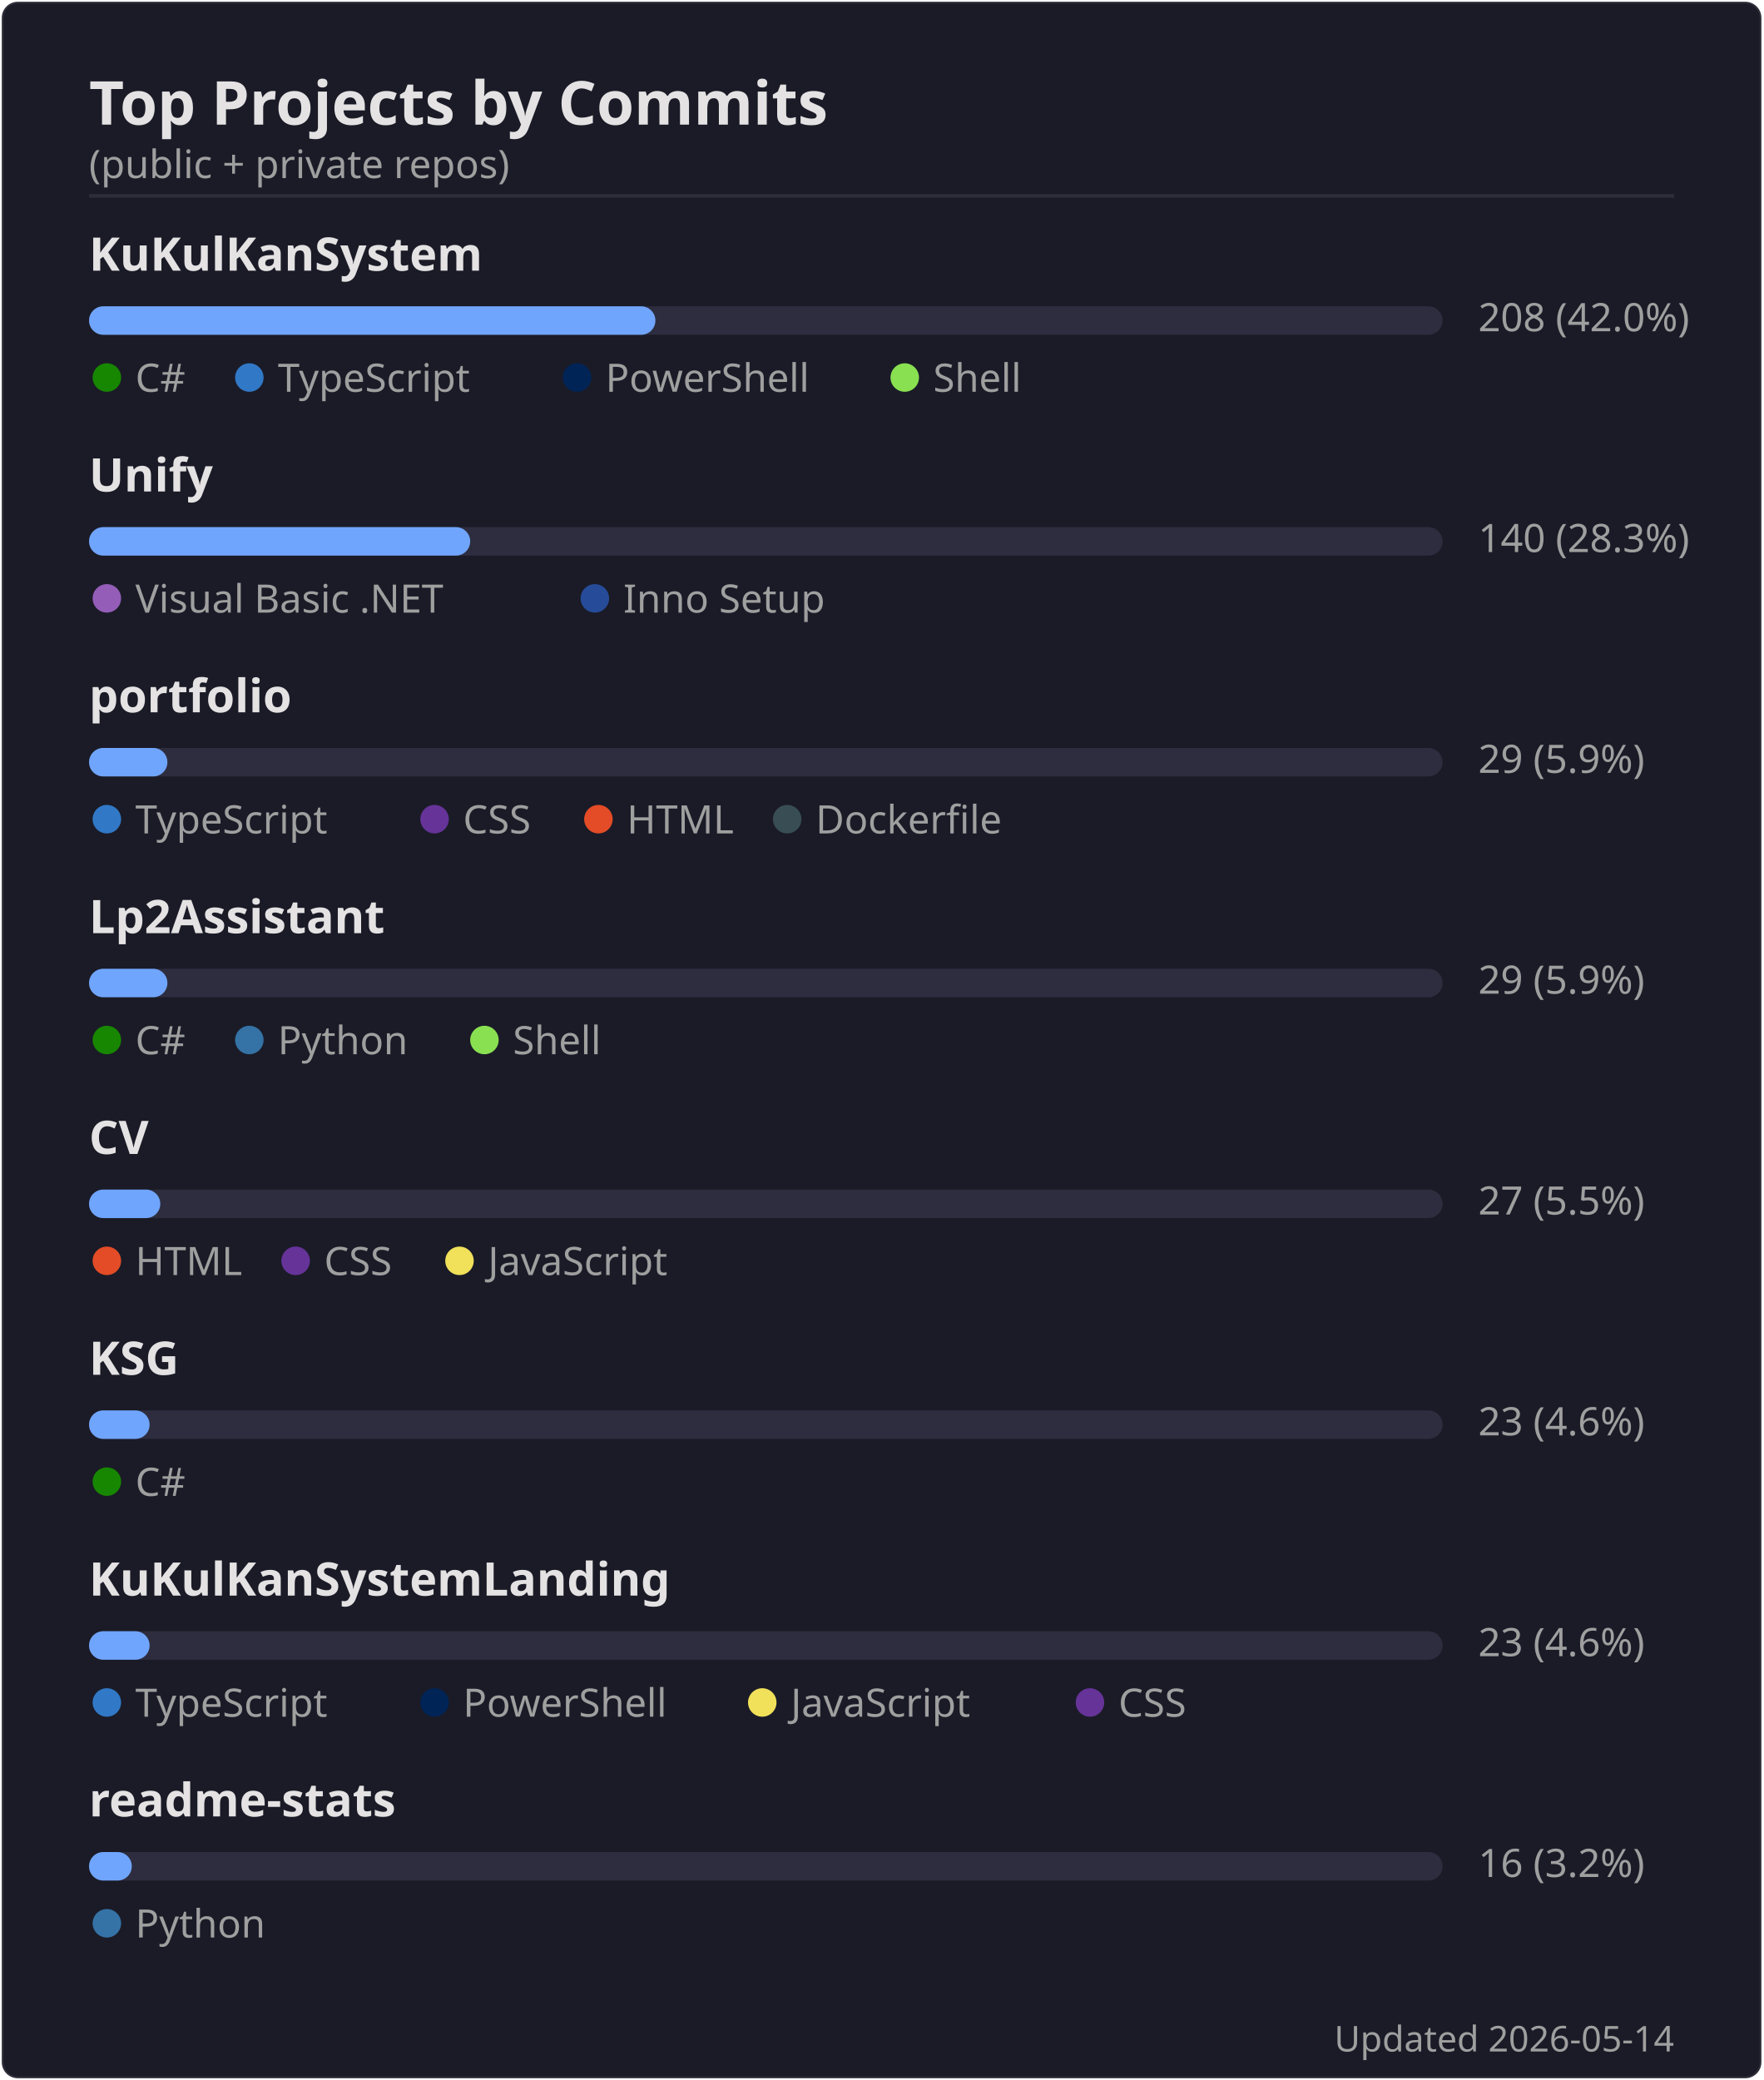
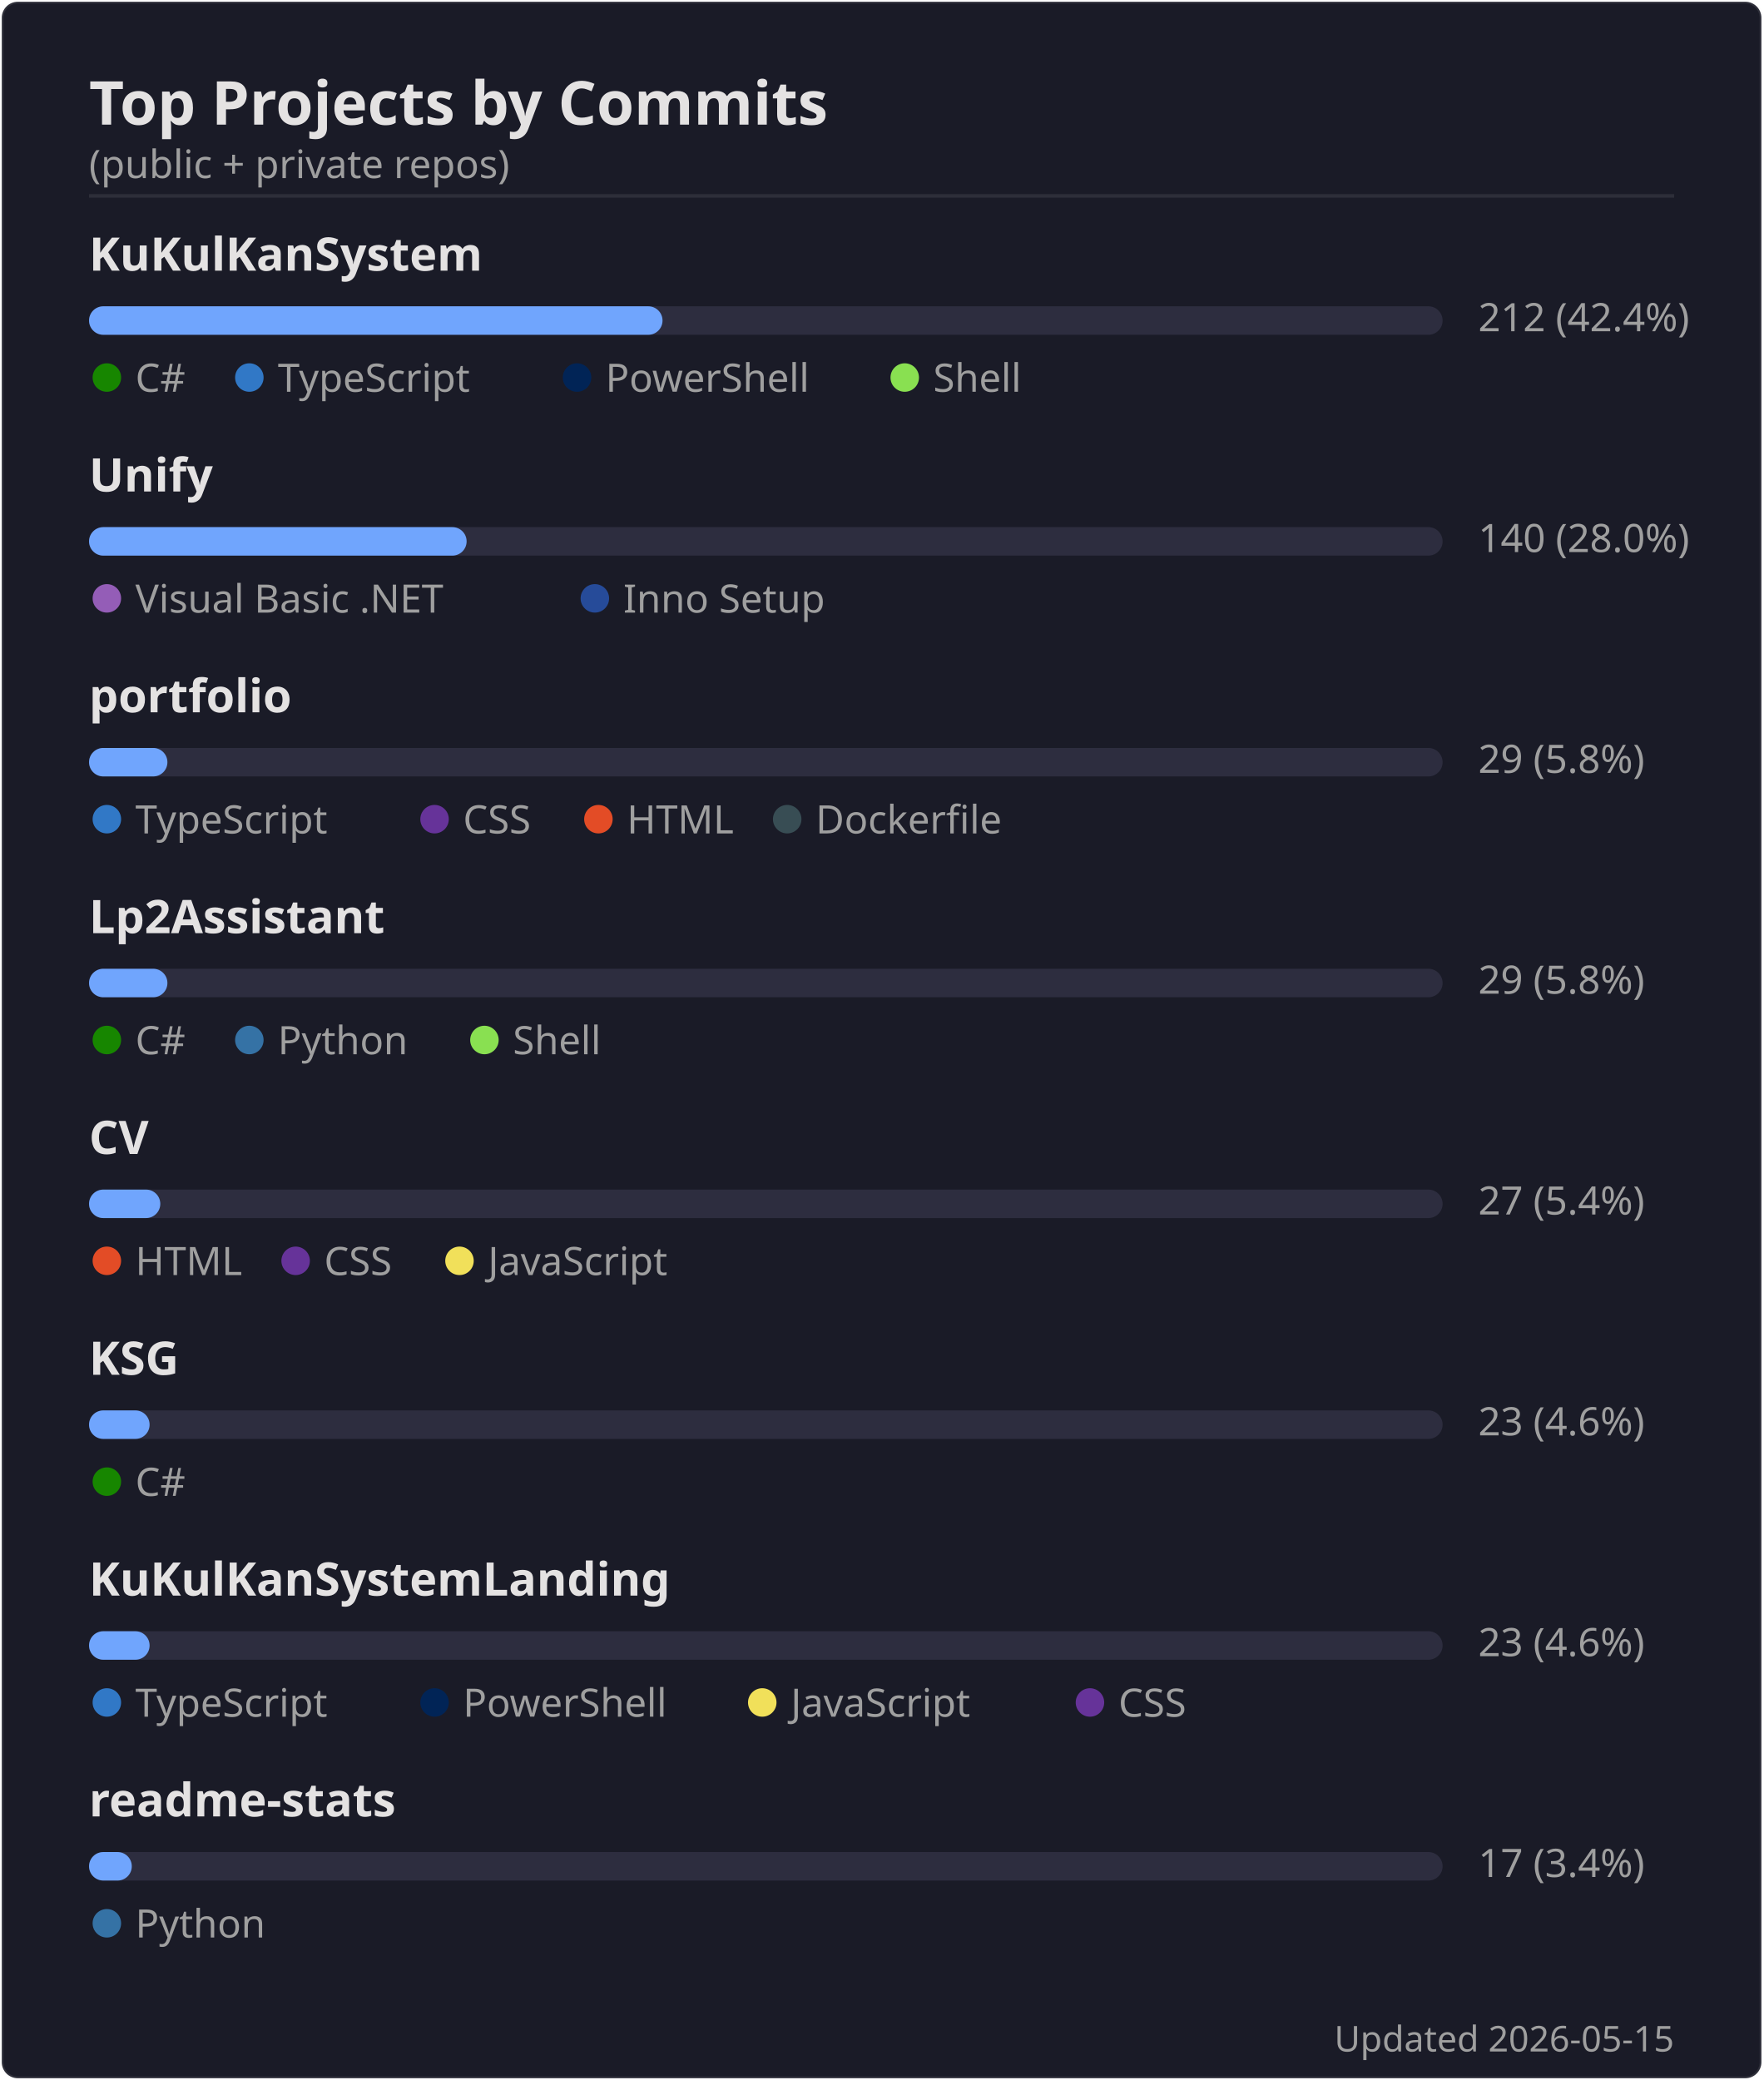
<svg xmlns="http://www.w3.org/2000/svg" width="495" height="584" viewBox="0 0 495 584">
  <rect width="494" height="583" x=".5" y=".5" rx="4.5" fill="#1a1b27" stroke="#e4e2e2" stroke-opacity=".1" />
  <text font-family="'Segoe UI', Ubuntu, 'Helvetica Neue', sans-serif" font-size="17" font-weight="600" fill="#e4e2e2" x="25" y="35" text-anchor="start">Top Projects by Commits</text>
  <text font-family="'Segoe UI', Ubuntu, 'Helvetica Neue', sans-serif" font-size="11" font-weight="400" fill="#9f9f9f" x="25" y="50" text-anchor="start">(public + private repos)</text>
  <line x1="25" x2="470" y1="55" y2="55" stroke="#e4e2e2" stroke-opacity=".1" />
  <text font-family="'Segoe UI', Ubuntu, 'Helvetica Neue', sans-serif" font-size="13" font-weight="600" fill="#e4e2e2" x="25" y="76" text-anchor="start">KuKulKanSystem</text>
  <rect x="25" y="86" width="380" height="8" rx="4" fill="#2d2d3f" />
-   <rect x="25" y="86" width="159" height="8" rx="4" fill="#70a5fd" />
-   <text font-family="'Segoe UI', Ubuntu, 'Helvetica Neue', sans-serif" font-size="11" font-weight="400" fill="#9f9f9f" x="415" y="93" text-anchor="start">208  (42.0%)</text>
+   <rect x="25" y="86" width="161" height="8" rx="4" fill="#70a5fd" />
+   <text font-family="'Segoe UI', Ubuntu, 'Helvetica Neue', sans-serif" font-size="11" font-weight="400" fill="#9f9f9f" x="415" y="93" text-anchor="start">212  (42.4%)</text>
  <circle cx="30" cy="106" r="4" fill="#178600" />
  <text font-family="'Segoe UI', Ubuntu, 'Helvetica Neue', sans-serif" font-size="11" font-weight="400" fill="#9f9f9f" x="38" y="110" text-anchor="start">C#</text>
  <circle cx="70" cy="106" r="4" fill="#3178c6" />
  <text font-family="'Segoe UI', Ubuntu, 'Helvetica Neue', sans-serif" font-size="11" font-weight="400" fill="#9f9f9f" x="78" y="110" text-anchor="start">TypeScript</text>
  <circle cx="162" cy="106" r="4" fill="#012456" />
  <text font-family="'Segoe UI', Ubuntu, 'Helvetica Neue', sans-serif" font-size="11" font-weight="400" fill="#9f9f9f" x="170" y="110" text-anchor="start">PowerShell</text>
  <circle cx="254" cy="106" r="4" fill="#89e051" />
  <text font-family="'Segoe UI', Ubuntu, 'Helvetica Neue', sans-serif" font-size="11" font-weight="400" fill="#9f9f9f" x="262" y="110" text-anchor="start">Shell</text>
  <text font-family="'Segoe UI', Ubuntu, 'Helvetica Neue', sans-serif" font-size="13" font-weight="600" fill="#e4e2e2" x="25" y="138" text-anchor="start">Unify</text>
  <rect x="25" y="148" width="380" height="8" rx="4" fill="#2d2d3f" />
-   <rect x="25" y="148" width="107" height="8" rx="4" fill="#70a5fd" />
-   <text font-family="'Segoe UI', Ubuntu, 'Helvetica Neue', sans-serif" font-size="11" font-weight="400" fill="#9f9f9f" x="415" y="155" text-anchor="start">140  (28.3%)</text>
+   <rect x="25" y="148" width="106" height="8" rx="4" fill="#70a5fd" />
+   <text font-family="'Segoe UI', Ubuntu, 'Helvetica Neue', sans-serif" font-size="11" font-weight="400" fill="#9f9f9f" x="415" y="155" text-anchor="start">140  (28.0%)</text>
  <circle cx="30" cy="168" r="4" fill="#945db7" />
  <text font-family="'Segoe UI', Ubuntu, 'Helvetica Neue', sans-serif" font-size="11" font-weight="400" fill="#9f9f9f" x="38" y="172" text-anchor="start">Visual Basic .NET</text>
  <circle cx="167" cy="168" r="4" fill="#264b99" />
  <text font-family="'Segoe UI', Ubuntu, 'Helvetica Neue', sans-serif" font-size="11" font-weight="400" fill="#9f9f9f" x="175" y="172" text-anchor="start">Inno Setup</text>
  <text font-family="'Segoe UI', Ubuntu, 'Helvetica Neue', sans-serif" font-size="13" font-weight="600" fill="#e4e2e2" x="25" y="200" text-anchor="start">portfolio</text>
  <rect x="25" y="210" width="380" height="8" rx="4" fill="#2d2d3f" />
  <rect x="25" y="210" width="22" height="8" rx="4" fill="#70a5fd" />
-   <text font-family="'Segoe UI', Ubuntu, 'Helvetica Neue', sans-serif" font-size="11" font-weight="400" fill="#9f9f9f" x="415" y="217" text-anchor="start">29  (5.9%)</text>
+   <text font-family="'Segoe UI', Ubuntu, 'Helvetica Neue', sans-serif" font-size="11" font-weight="400" fill="#9f9f9f" x="415" y="217" text-anchor="start">29  (5.8%)</text>
  <circle cx="30" cy="230" r="4" fill="#3178c6" />
  <text font-family="'Segoe UI', Ubuntu, 'Helvetica Neue', sans-serif" font-size="11" font-weight="400" fill="#9f9f9f" x="38" y="234" text-anchor="start">TypeScript</text>
  <circle cx="122" cy="230" r="4" fill="#663399" />
  <text font-family="'Segoe UI', Ubuntu, 'Helvetica Neue', sans-serif" font-size="11" font-weight="400" fill="#9f9f9f" x="130" y="234" text-anchor="start">CSS</text>
  <circle cx="168" cy="230" r="4" fill="#e34c26" />
  <text font-family="'Segoe UI', Ubuntu, 'Helvetica Neue', sans-serif" font-size="11" font-weight="400" fill="#9f9f9f" x="176" y="234" text-anchor="start">HTML</text>
  <circle cx="221" cy="230" r="4" fill="#384d54" />
  <text font-family="'Segoe UI', Ubuntu, 'Helvetica Neue', sans-serif" font-size="11" font-weight="400" fill="#9f9f9f" x="229" y="234" text-anchor="start">Dockerfile</text>
  <text font-family="'Segoe UI', Ubuntu, 'Helvetica Neue', sans-serif" font-size="13" font-weight="600" fill="#e4e2e2" x="25" y="262" text-anchor="start">Lp2Assistant</text>
  <rect x="25" y="272" width="380" height="8" rx="4" fill="#2d2d3f" />
  <rect x="25" y="272" width="22" height="8" rx="4" fill="#70a5fd" />
-   <text font-family="'Segoe UI', Ubuntu, 'Helvetica Neue', sans-serif" font-size="11" font-weight="400" fill="#9f9f9f" x="415" y="279" text-anchor="start">29  (5.9%)</text>
+   <text font-family="'Segoe UI', Ubuntu, 'Helvetica Neue', sans-serif" font-size="11" font-weight="400" fill="#9f9f9f" x="415" y="279" text-anchor="start">29  (5.8%)</text>
  <circle cx="30" cy="292" r="4" fill="#178600" />
  <text font-family="'Segoe UI', Ubuntu, 'Helvetica Neue', sans-serif" font-size="11" font-weight="400" fill="#9f9f9f" x="38" y="296" text-anchor="start">C#</text>
  <circle cx="70" cy="292" r="4" fill="#3572A5" />
  <text font-family="'Segoe UI', Ubuntu, 'Helvetica Neue', sans-serif" font-size="11" font-weight="400" fill="#9f9f9f" x="78" y="296" text-anchor="start">Python</text>
  <circle cx="136" cy="292" r="4" fill="#89e051" />
  <text font-family="'Segoe UI', Ubuntu, 'Helvetica Neue', sans-serif" font-size="11" font-weight="400" fill="#9f9f9f" x="144" y="296" text-anchor="start">Shell</text>
  <text font-family="'Segoe UI', Ubuntu, 'Helvetica Neue', sans-serif" font-size="13" font-weight="600" fill="#e4e2e2" x="25" y="324" text-anchor="start">CV</text>
  <rect x="25" y="334" width="380" height="8" rx="4" fill="#2d2d3f" />
  <rect x="25" y="334" width="20" height="8" rx="4" fill="#70a5fd" />
-   <text font-family="'Segoe UI', Ubuntu, 'Helvetica Neue', sans-serif" font-size="11" font-weight="400" fill="#9f9f9f" x="415" y="341" text-anchor="start">27  (5.5%)</text>
+   <text font-family="'Segoe UI', Ubuntu, 'Helvetica Neue', sans-serif" font-size="11" font-weight="400" fill="#9f9f9f" x="415" y="341" text-anchor="start">27  (5.4%)</text>
  <circle cx="30" cy="354" r="4" fill="#e34c26" />
  <text font-family="'Segoe UI', Ubuntu, 'Helvetica Neue', sans-serif" font-size="11" font-weight="400" fill="#9f9f9f" x="38" y="358" text-anchor="start">HTML</text>
  <circle cx="83" cy="354" r="4" fill="#663399" />
  <text font-family="'Segoe UI', Ubuntu, 'Helvetica Neue', sans-serif" font-size="11" font-weight="400" fill="#9f9f9f" x="91" y="358" text-anchor="start">CSS</text>
  <circle cx="129" cy="354" r="4" fill="#f1e05a" />
  <text font-family="'Segoe UI', Ubuntu, 'Helvetica Neue', sans-serif" font-size="11" font-weight="400" fill="#9f9f9f" x="137" y="358" text-anchor="start">JavaScript</text>
  <text font-family="'Segoe UI', Ubuntu, 'Helvetica Neue', sans-serif" font-size="13" font-weight="600" fill="#e4e2e2" x="25" y="386" text-anchor="start">KSG</text>
  <rect x="25" y="396" width="380" height="8" rx="4" fill="#2d2d3f" />
  <rect x="25" y="396" width="17" height="8" rx="4" fill="#70a5fd" />
  <text font-family="'Segoe UI', Ubuntu, 'Helvetica Neue', sans-serif" font-size="11" font-weight="400" fill="#9f9f9f" x="415" y="403" text-anchor="start">23  (4.6%)</text>
  <circle cx="30" cy="416" r="4" fill="#178600" />
  <text font-family="'Segoe UI', Ubuntu, 'Helvetica Neue', sans-serif" font-size="11" font-weight="400" fill="#9f9f9f" x="38" y="420" text-anchor="start">C#</text>
  <text font-family="'Segoe UI', Ubuntu, 'Helvetica Neue', sans-serif" font-size="13" font-weight="600" fill="#e4e2e2" x="25" y="448" text-anchor="start">KuKulKanSystemLanding</text>
  <rect x="25" y="458" width="380" height="8" rx="4" fill="#2d2d3f" />
  <rect x="25" y="458" width="17" height="8" rx="4" fill="#70a5fd" />
  <text font-family="'Segoe UI', Ubuntu, 'Helvetica Neue', sans-serif" font-size="11" font-weight="400" fill="#9f9f9f" x="415" y="465" text-anchor="start">23  (4.6%)</text>
  <circle cx="30" cy="478" r="4" fill="#3178c6" />
  <text font-family="'Segoe UI', Ubuntu, 'Helvetica Neue', sans-serif" font-size="11" font-weight="400" fill="#9f9f9f" x="38" y="482" text-anchor="start">TypeScript</text>
  <circle cx="122" cy="478" r="4" fill="#012456" />
  <text font-family="'Segoe UI', Ubuntu, 'Helvetica Neue', sans-serif" font-size="11" font-weight="400" fill="#9f9f9f" x="130" y="482" text-anchor="start">PowerShell</text>
  <circle cx="214" cy="478" r="4" fill="#f1e05a" />
  <text font-family="'Segoe UI', Ubuntu, 'Helvetica Neue', sans-serif" font-size="11" font-weight="400" fill="#9f9f9f" x="222" y="482" text-anchor="start">JavaScript</text>
  <circle cx="306" cy="478" r="4" fill="#663399" />
  <text font-family="'Segoe UI', Ubuntu, 'Helvetica Neue', sans-serif" font-size="11" font-weight="400" fill="#9f9f9f" x="314" y="482" text-anchor="start">CSS</text>
  <text font-family="'Segoe UI', Ubuntu, 'Helvetica Neue', sans-serif" font-size="13" font-weight="600" fill="#e4e2e2" x="25" y="510" text-anchor="start">readme-stats</text>
  <rect x="25" y="520" width="380" height="8" rx="4" fill="#2d2d3f" />
  <rect x="25" y="520" width="12" height="8" rx="4" fill="#70a5fd" />
-   <text font-family="'Segoe UI', Ubuntu, 'Helvetica Neue', sans-serif" font-size="11" font-weight="400" fill="#9f9f9f" x="415" y="527" text-anchor="start">16  (3.2%)</text>
+   <text font-family="'Segoe UI', Ubuntu, 'Helvetica Neue', sans-serif" font-size="11" font-weight="400" fill="#9f9f9f" x="415" y="527" text-anchor="start">17  (3.4%)</text>
  <circle cx="30" cy="540" r="4" fill="#3572A5" />
  <text font-family="'Segoe UI', Ubuntu, 'Helvetica Neue', sans-serif" font-size="11" font-weight="400" fill="#9f9f9f" x="38" y="544" text-anchor="start">Python</text>
-   <text font-family="'Segoe UI', Ubuntu, 'Helvetica Neue', sans-serif" font-size="10" font-weight="400" fill="#9f9f9f" x="470" y="576" text-anchor="end">Updated 2026-05-14</text>
+   <text font-family="'Segoe UI', Ubuntu, 'Helvetica Neue', sans-serif" font-size="10" font-weight="400" fill="#9f9f9f" x="470" y="576" text-anchor="end">Updated 2026-05-15</text>
</svg>
